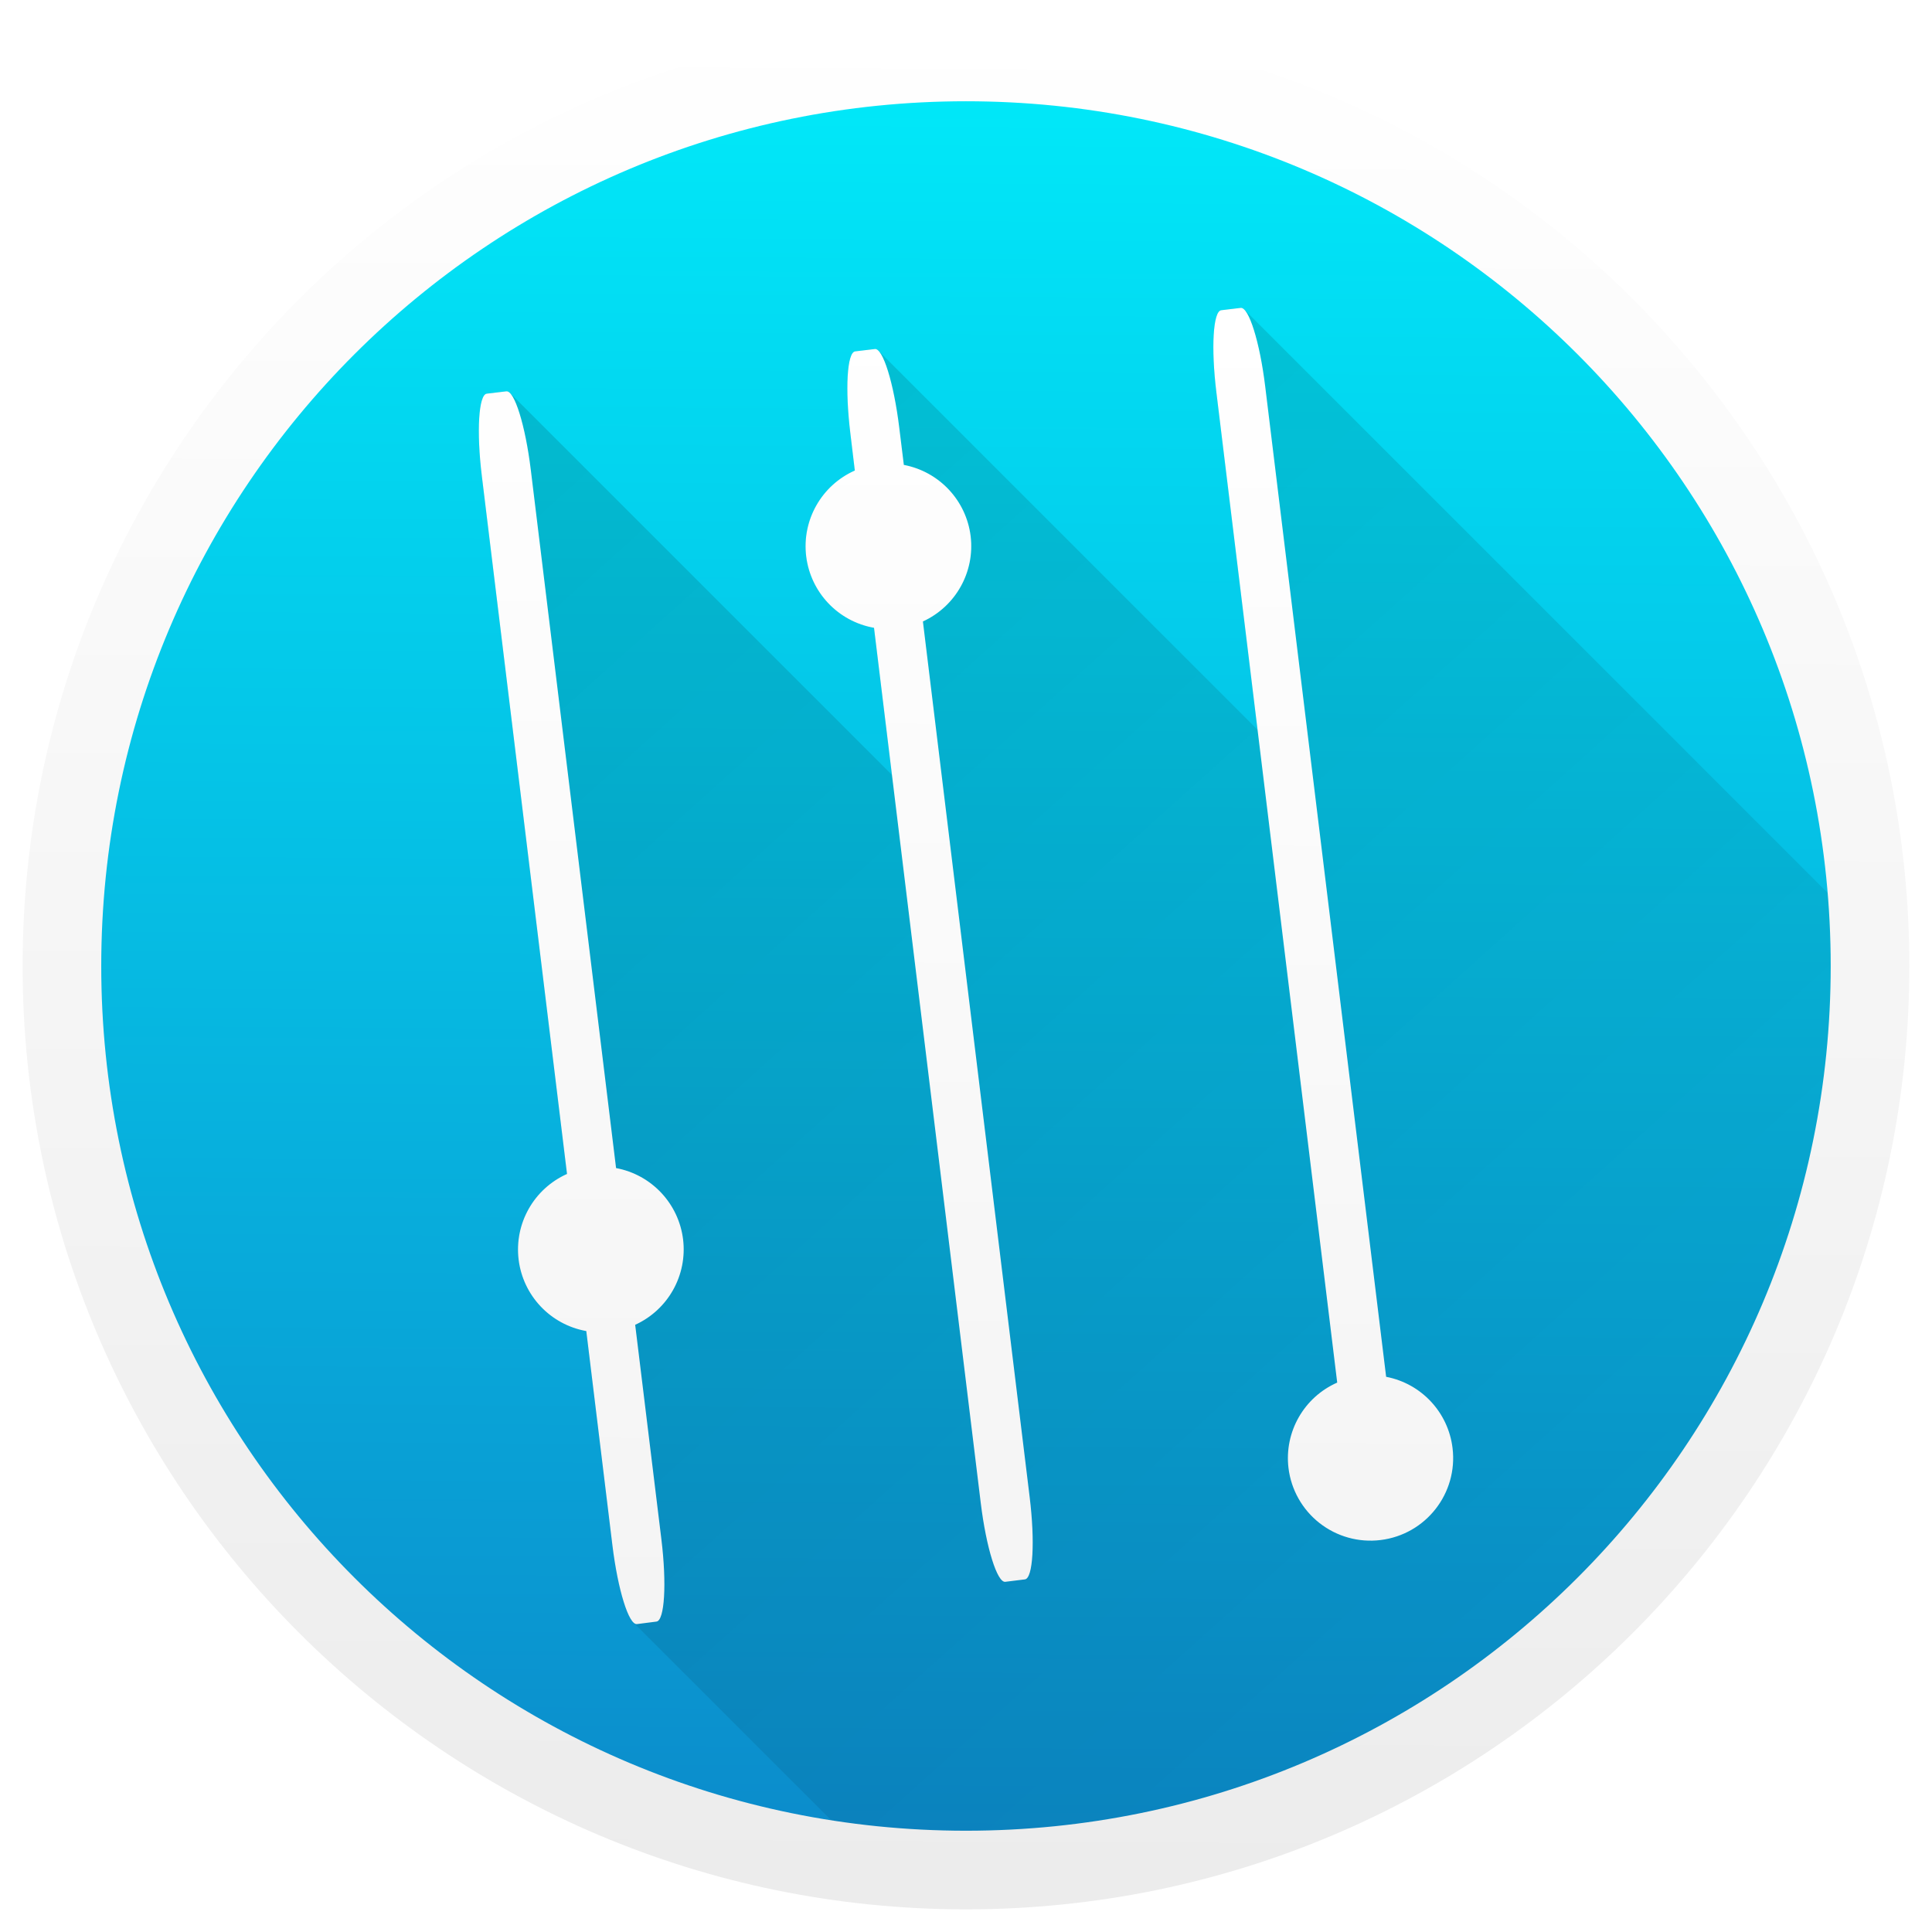
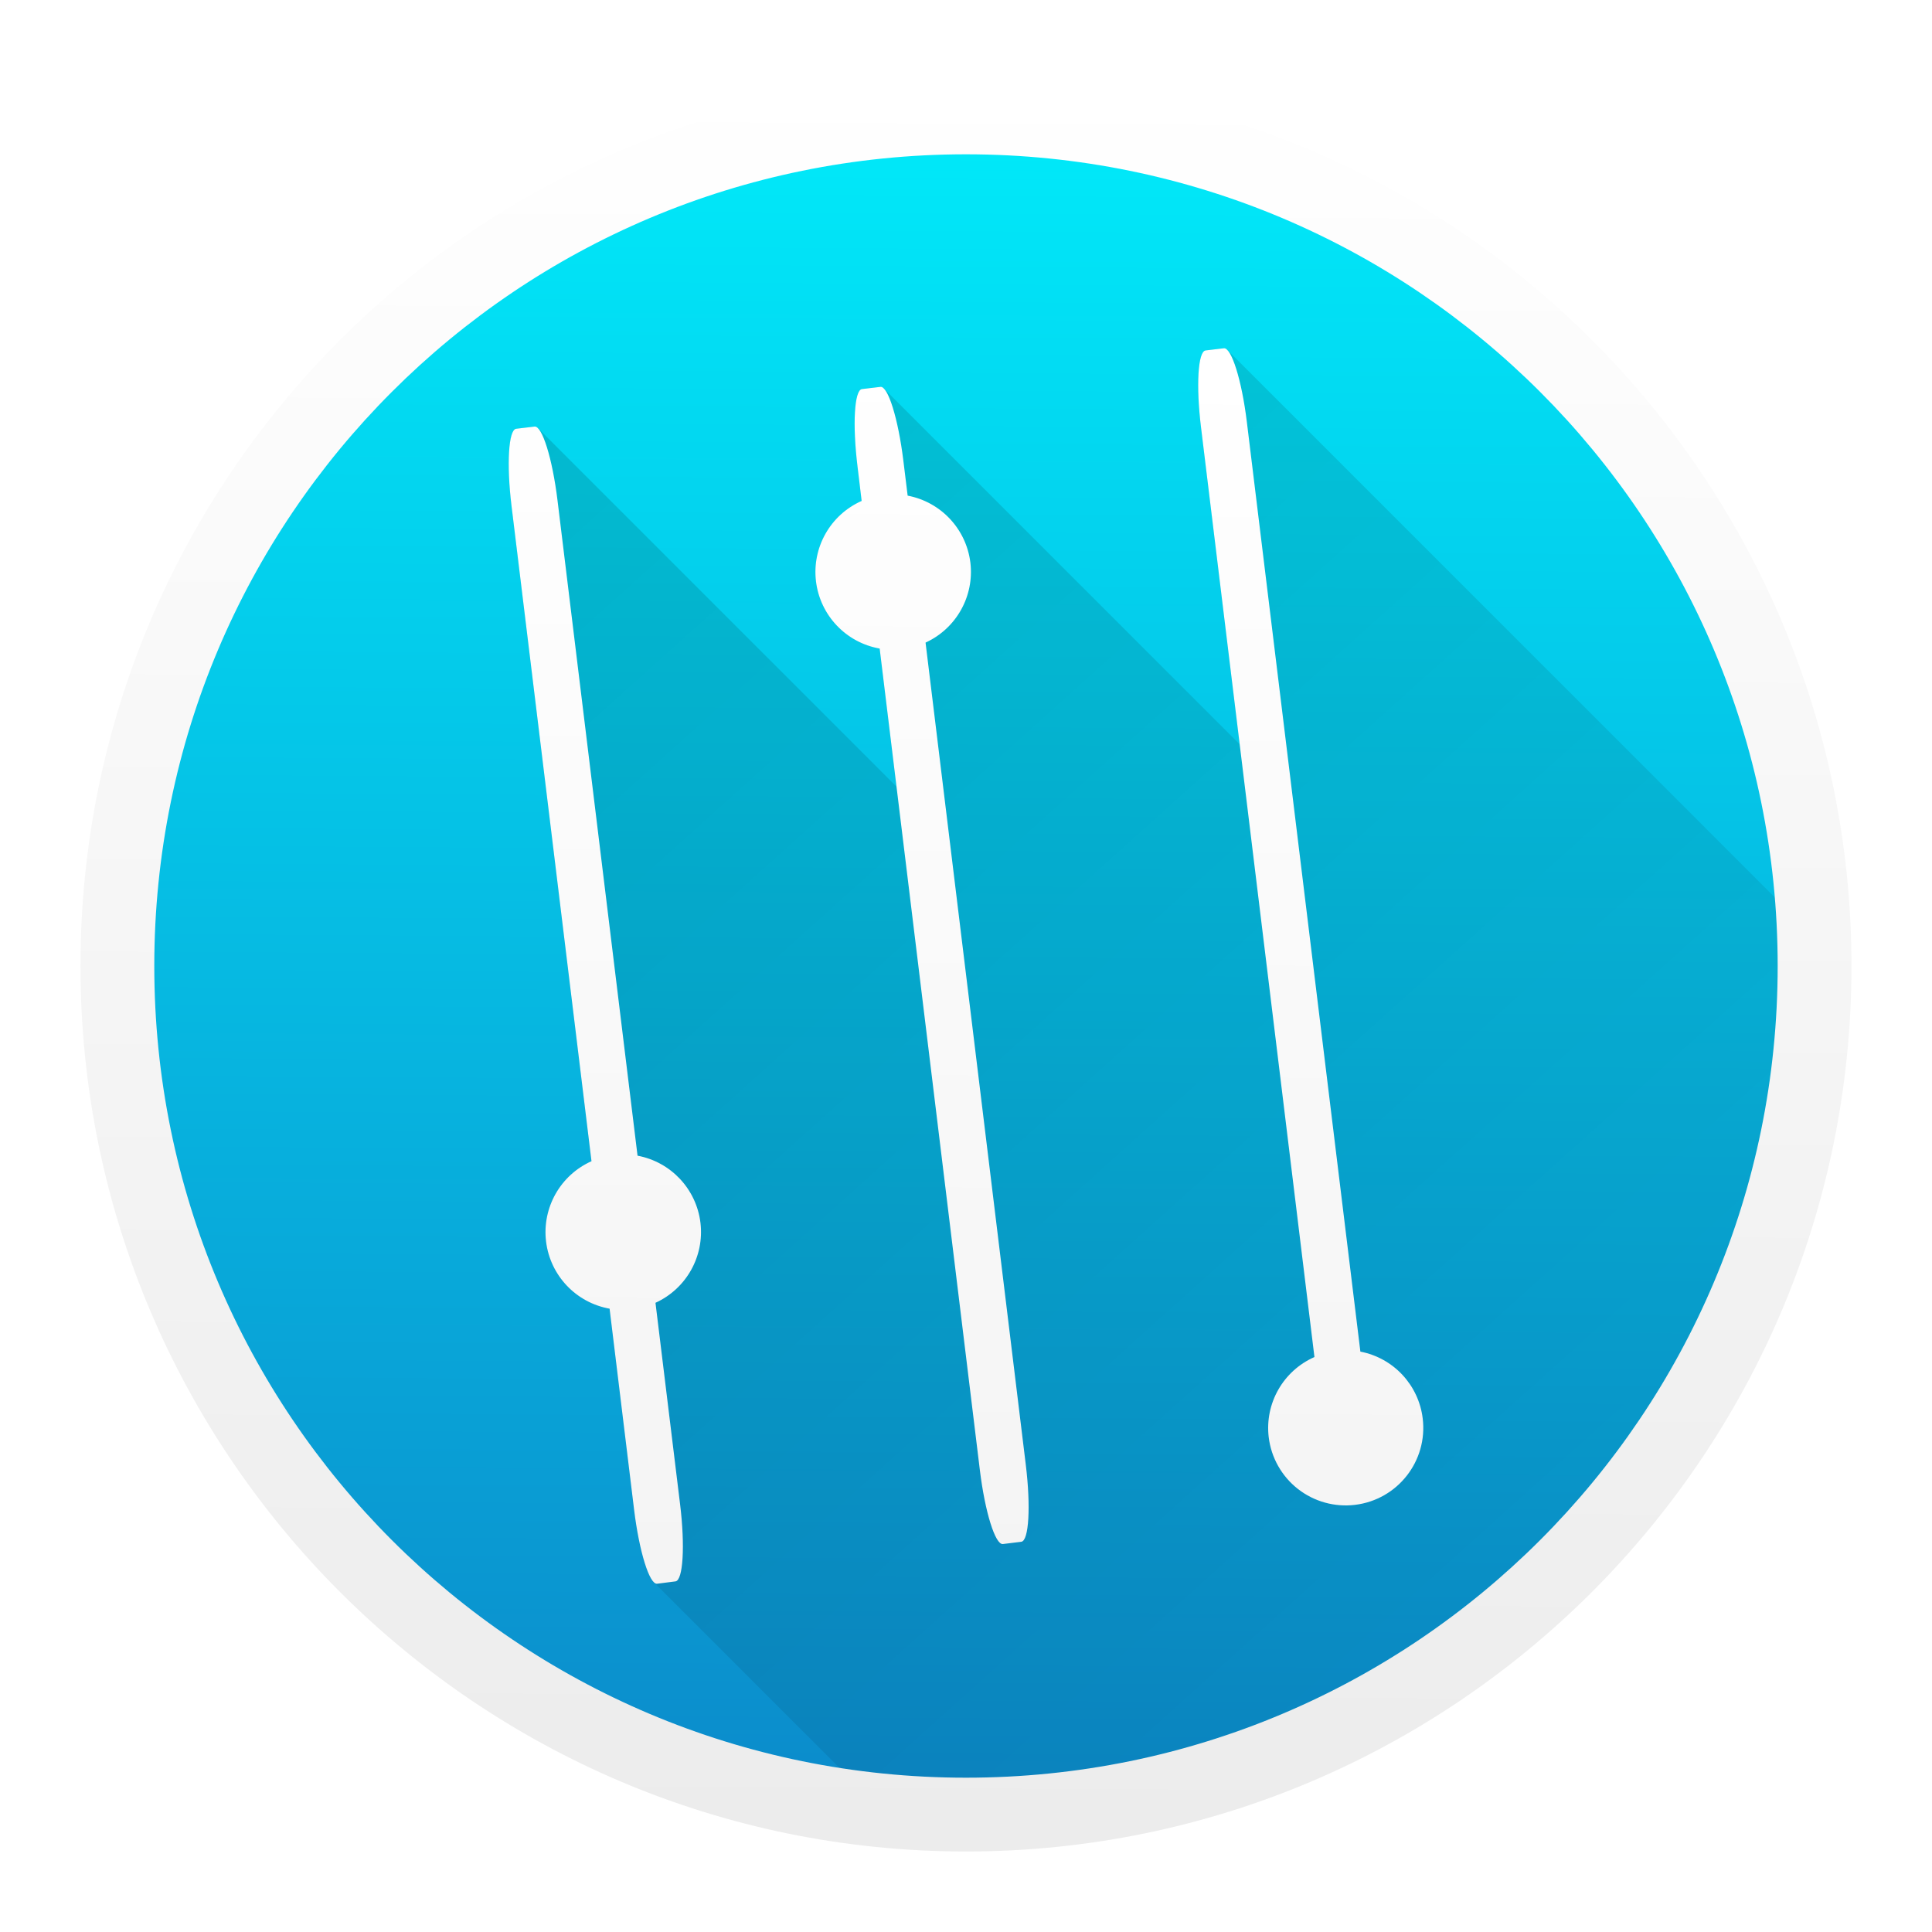
- <svg xmlns="http://www.w3.org/2000/svg" xmlns:xlink="http://www.w3.org/1999/xlink" height="512" width="512">
+ <svg xmlns="http://www.w3.org/2000/svg" xmlns:xlink="http://www.w3.org/1999/xlink" height="48" width="48">
  <linearGradient id="a" gradientUnits="userSpaceOnUse" x1="409.397" x2="409.697" xlink:href="#f" y1="546.319" y2="501.277">
    <stop offset="0" stop-color="#0c89ca" />
    <stop offset="1" stop-color="#00ebfa" />
  </linearGradient>
  <linearGradient id="b" gradientUnits="userSpaceOnUse" x1="407.829" x2="408.066" xlink:href="#f" y1="546.344" y2="500.72" />
  <linearGradient id="c" gradientUnits="userSpaceOnUse" x1="409.397" x2="409.697" xlink:href="#a" y1="546.319" y2="501.277" />
  <linearGradient id="d" gradientUnits="userSpaceOnUse" x1="13.28" x2="38.029" y1="10.598" y2="38.117">
    <stop offset="0" stop-opacity=".137" />
    <stop offset="1" stop-opacity=".059" />
  </linearGradient>
  <linearGradient id="e" gradientUnits="userSpaceOnUse" x1="409.827" x2="410.06" y1="539.741" y2="507.724">
    <stop offset="0" stop-color="#f4f4f4" />
    <stop offset="1" stop-color="#fff" />
  </linearGradient>
  <linearGradient id="f">
    <stop offset="0" stop-color="#ececec" />
    <stop offset="1" stop-color="#fff" />
  </linearGradient>
-   <g transform="matrix(10.86956 0 0 10.86956 -4184.994 -5437.456)">
+   <g transform="matrix(.9565217 0 0 .9565217 -366.8075 -477.0242)">
    <rect fill="url(#c)" height="45.042" ry="22.521" width="45.042" x="386.051" y="501.277" />
    <path d="m30.406 8.652-.453.055c-.189.023-.24.876-.113 1.912l.961 7.875-8.844-8.844c-.002-.002-.004-.002-.006-.004-.027-.025-.053-.038-.078-.035l-.457.055c-.19.024-.238.879-.111 1.918l.104.861c-.777.345-1.238 1.156-1.135 2 .103.843.745 1.52 1.582 1.668l.418 3.432-8.908-8.908c-.002-.002-.004-.002-.006-.004-.027-.025-.053-.038-.078-.035l-.457.055c-.19.023-.242.879-.115 1.918l1.986 16.279c-.774.346-1.232 1.156-1.129 1.998.104.841.744 1.517 1.578 1.666l.609 4.998c.05.413.122.771.201 1.076.014.053.025.108.039.156.019.066.039.119.059.176.031.088.061.163.092.225.029.058.058.115.086.146.003.004.006.014.01.018l.006.004c.002.002.004.004.006.006l6.547 6.547c4.085-.664 10.584-2.156 14.821-5.862 4.882-4.27 7.272-11.03 7.921-15.444 0-.281-.011-.56-.021-.838l-15.029-15.029c-.002-.002-.004-.002-.006-.004-.027-.025-.053-.038-.078-.035zm-6.451 6.34-.959.973c.427-.197.768-.542.959-.973z" fill="url(#d)" stroke-width=".867" transform="matrix(1.045454 0 0 1.045454 383.4805 498.7071)" />
    <path d="m408.571 500.798c-12.691 0-23 10.309-23 23s10.309 23 23 23c12.691 0 23-10.309 23-23s-10.309-23-23-23zm0 1.917c11.656 0 21.083 9.428 21.083 21.083 0 11.656-9.428 21.083-21.083 21.083-11.656 0-21.083-9.428-21.083-21.083 0-11.656 9.428-21.083 21.083-21.083z" fill="url(#b)" />
    <path d="m415.268 507.753-.474.057c-.198.024-.251.916-.118 1.999l2.946 24.146a2.014 2.014 0 0 0 -1.188 2.081 2.014 2.014 0 0 0 2.244 1.758 2.014 2.014 0 0 0 1.756-2.244 2.014 2.014 0 0 0 -1.619-1.736l-2.949-24.15c-.132-1.083-.4-1.935-.598-1.911zm-8.921 1.003-.478.057c-.198.025-.249.919-.116 2.005l.108.9a2.02 2.02 0 0 0 -1.186 2.091 2.02 2.02 0 0 0 1.654 1.744l2.603 21.342c.133 1.086.4 1.942.598 1.917l.478-.059c.198-.025.249-.919.116-2.005l-2.603-21.35a2.02 2.02 0 0 0 1.164-2.079 2.02 2.02 0 0 0 -1.629-1.738l-.112-.911c-.133-1.086-.398-1.94-.596-1.915zm-8.982 1.031-.478.057c-.198.024-.253.919-.12 2.005l2.077 17.019a2.02 2.02 0 0 0 -1.18 2.089 2.02 2.02 0 0 0 1.65 1.742l.637 5.225c.133 1.086.4 1.944.598 1.919l.476-.061c.198-.024.253-.919.12-2.005l-.639-5.231a2.02 2.02 0 0 0 1.168-2.081 2.02 2.02 0 0 0 -1.634-1.74l-2.079-17.023c-.133-1.086-.398-1.939-.596-1.915z" fill="url(#e)" stroke-width=".907" />
  </g>
</svg>
